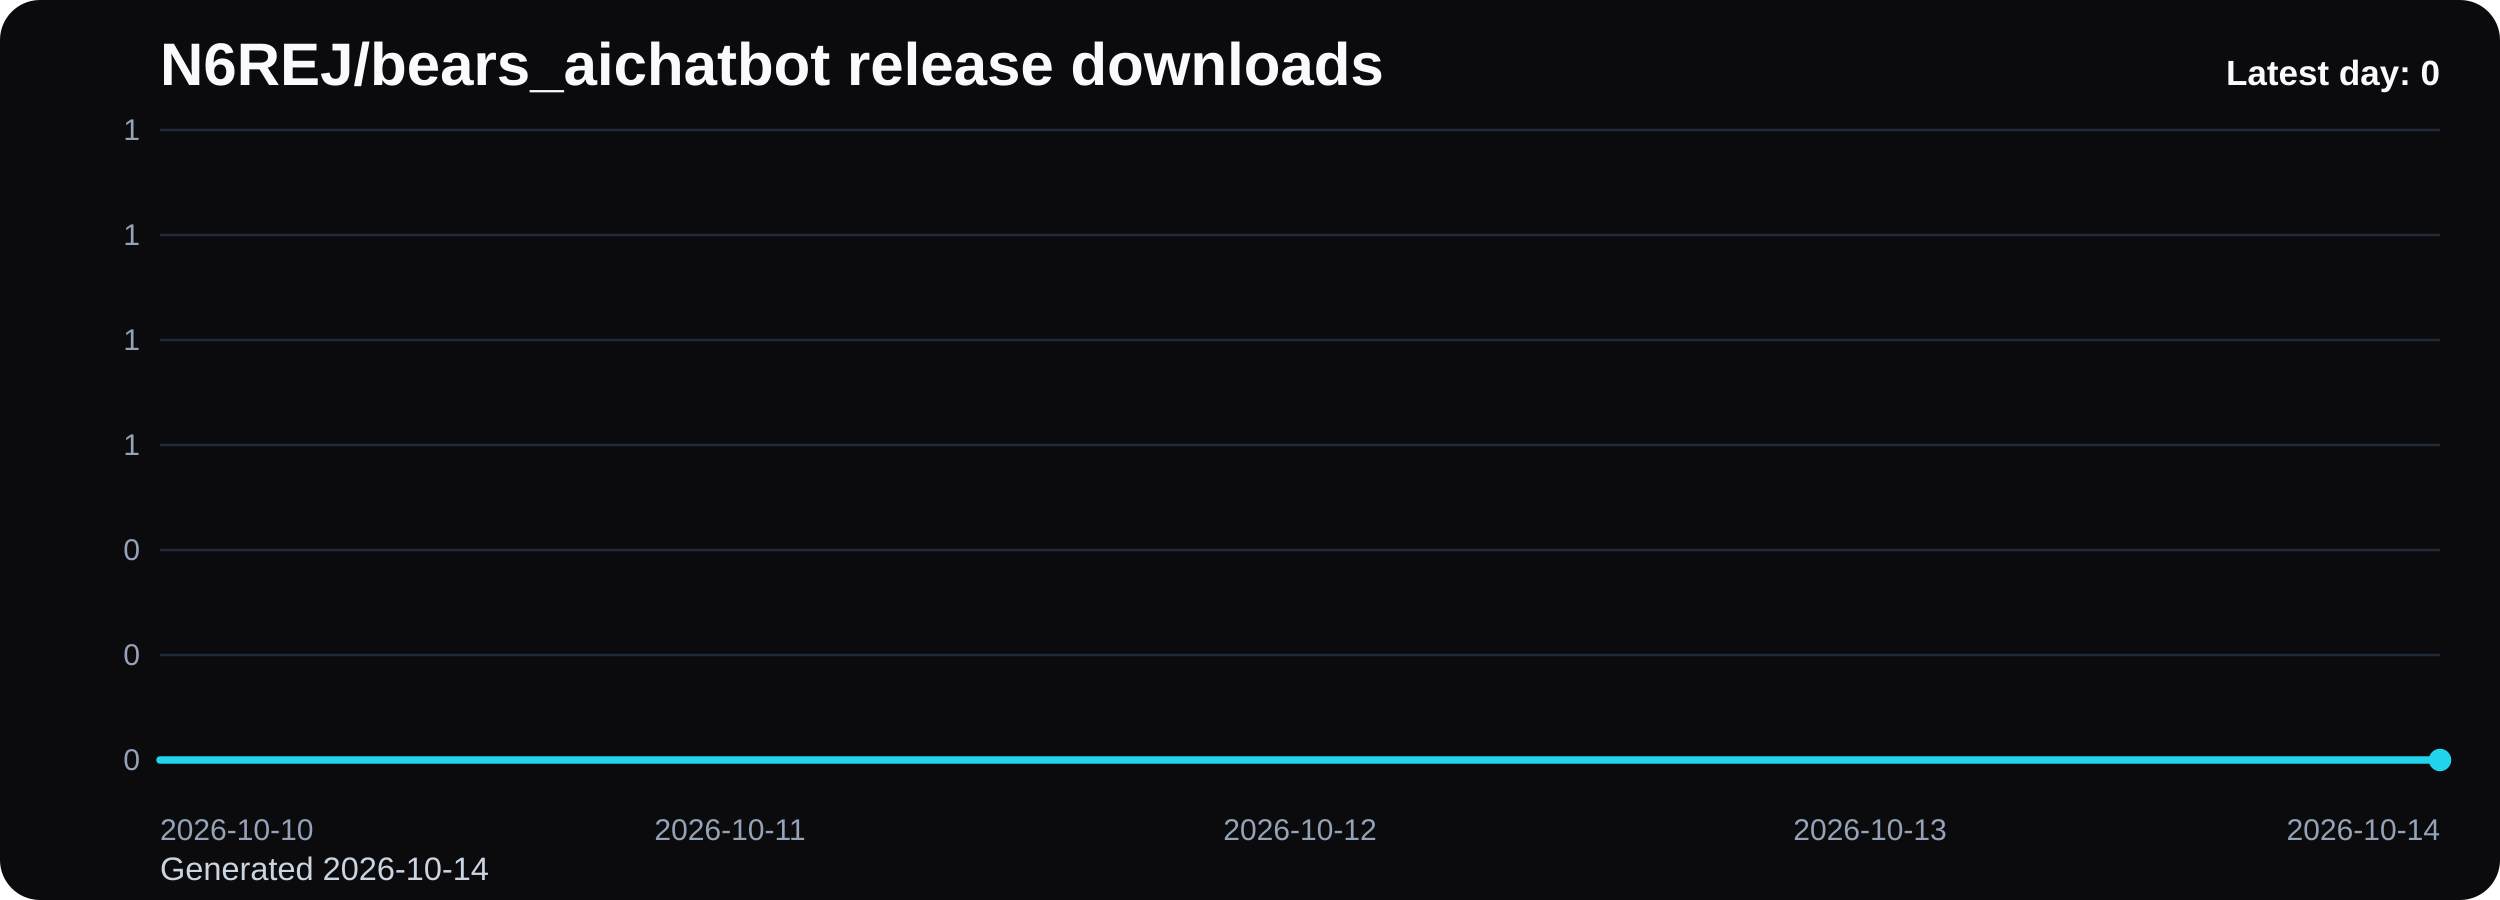
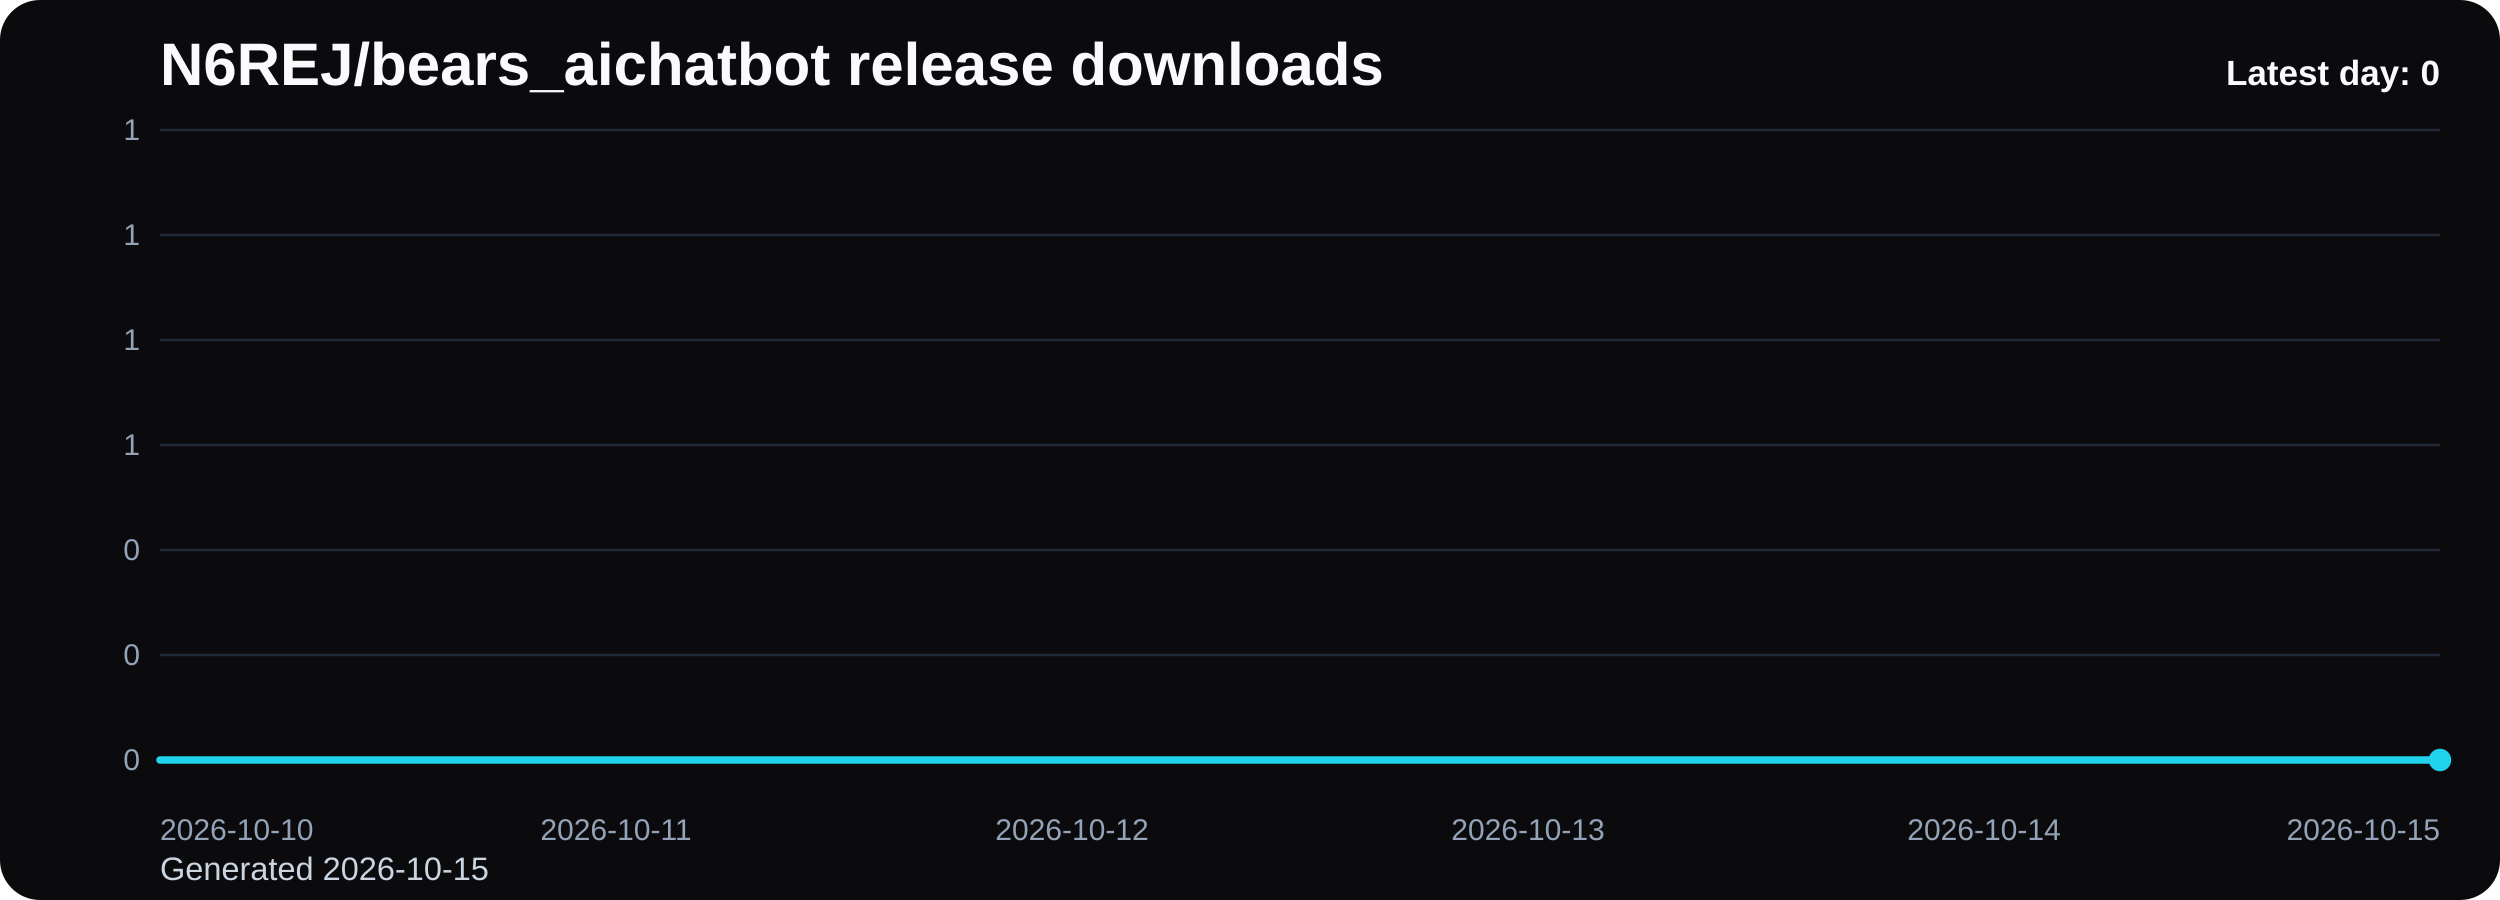
<svg xmlns="http://www.w3.org/2000/svg" viewBox="0 0 1000 360" role="img" aria-label="N6REJ/bears_aichatbot release downloads chart">
  <defs>
    <linearGradient id="fill-daily-black" x1="0" y1="0" x2="0" y2="1">
      <stop offset="0%" stop-color="#22d3ee" stop-opacity="0.32" />
      <stop offset="100%" stop-color="#22d3ee" stop-opacity="0.05" />
    </linearGradient>
    <style>
      .bg { fill: #0b0b0d; }
      .title { font: 700 24px Arial, sans-serif; fill: #f8fafc; }
      .sub { font: 400 13px Arial, sans-serif; fill: #cbd5e1; }
      .grid { stroke: #1f2937; stroke-width: 1; }
      .axis { font: 400 12px Arial, sans-serif; fill: #94a3b8; }
      .line { fill: none; stroke: #22d3ee; stroke-width: 3; stroke-linecap: round; stroke-linejoin: round; }
      .dot { fill: #22d3ee; }
      .value { font: 600 11px Arial, sans-serif; fill: #cbd5e1; }
      .latest { font: 700 14px Arial, sans-serif; fill: #f8fafc; }
    </style>
  </defs>
  <rect class="bg" x="0" y="0" width="1000" height="360" rx="16" />
  <text class="title" x="64" y="34">N6REJ/bears_aichatbot release downloads</text>
-   <text class="sub" x="64" y="352">Generated 2026-10-14</text>
+   <text class="sub" x="64" y="352">Generated 2026-10-15</text>
  <line x1="64" y1="52.00" x2="976" y2="52.00" class="grid" />
  <text x="56" y="56.00" text-anchor="end" class="axis">1</text>
  <line x1="64" y1="94.00" x2="976" y2="94.00" class="grid" />
  <text x="56" y="98.00" text-anchor="end" class="axis">1</text>
  <line x1="64" y1="136.00" x2="976" y2="136.00" class="grid" />
  <text x="56" y="140.00" text-anchor="end" class="axis">1</text>
  <line x1="64" y1="178.00" x2="976" y2="178.00" class="grid" />
  <text x="56" y="182.00" text-anchor="end" class="axis">1</text>
  <line x1="64" y1="220.00" x2="976" y2="220.00" class="grid" />
  <text x="56" y="224.00" text-anchor="end" class="axis">0</text>
  <line x1="64" y1="262.00" x2="976" y2="262.00" class="grid" />
  <text x="56" y="266.00" text-anchor="end" class="axis">0</text>
  <line x1="64" y1="304.00" x2="976" y2="304.00" class="grid" />
  <text x="56" y="308.00" text-anchor="end" class="axis">0</text>
-   <path d="M 64.00 304 L 64.00 304.00 L 292.00 304.00 L 520.00 304.00 L 748.00 304.00 L 976.00 304.00 L 976.00 304 Z" fill="url(#fill-daily-black)" />
-   <polyline class="line" points="64.00,304.00 292.00,304.00 520.00,304.00 748.00,304.00 976.00,304.00" />
+   <path d="M 64.00 304 L 64.00 304.00 L 246.40 304.00 L 428.80 304.00 L 611.20 304.00 L 793.60 304.00 L 976.00 304.00 L 976.00 304 Z" fill="url(#fill-daily-black)" />
+   <polyline class="line" points="64.00,304.00 246.40,304.00 428.80,304.00 611.20,304.00 793.60,304.00 976.00,304.00" />
  <circle class="dot" cx="976.00" cy="304.00" r="4.5" />
  <text class="axis" x="64.00" y="336" text-anchor="start">2026-10-10</text>
-   <text class="axis" x="292.00" y="336" text-anchor="middle">2026-10-11</text>
-   <text class="axis" x="520.00" y="336" text-anchor="middle">2026-10-12</text>
-   <text class="axis" x="748.00" y="336" text-anchor="middle">2026-10-13</text>
-   <text class="axis" x="976.00" y="336" text-anchor="end">2026-10-14</text>
+   <text class="axis" x="246.40" y="336" text-anchor="middle">2026-10-11</text>
+   <text class="axis" x="428.80" y="336" text-anchor="middle">2026-10-12</text>
+   <text class="axis" x="611.20" y="336" text-anchor="middle">2026-10-13</text>
+   <text class="axis" x="793.60" y="336" text-anchor="middle">2026-10-14</text>
+   <text class="axis" x="976.00" y="336" text-anchor="end">2026-10-15</text>
  <text class="latest" x="976" y="34" text-anchor="end">Latest day: 0</text>
</svg>
